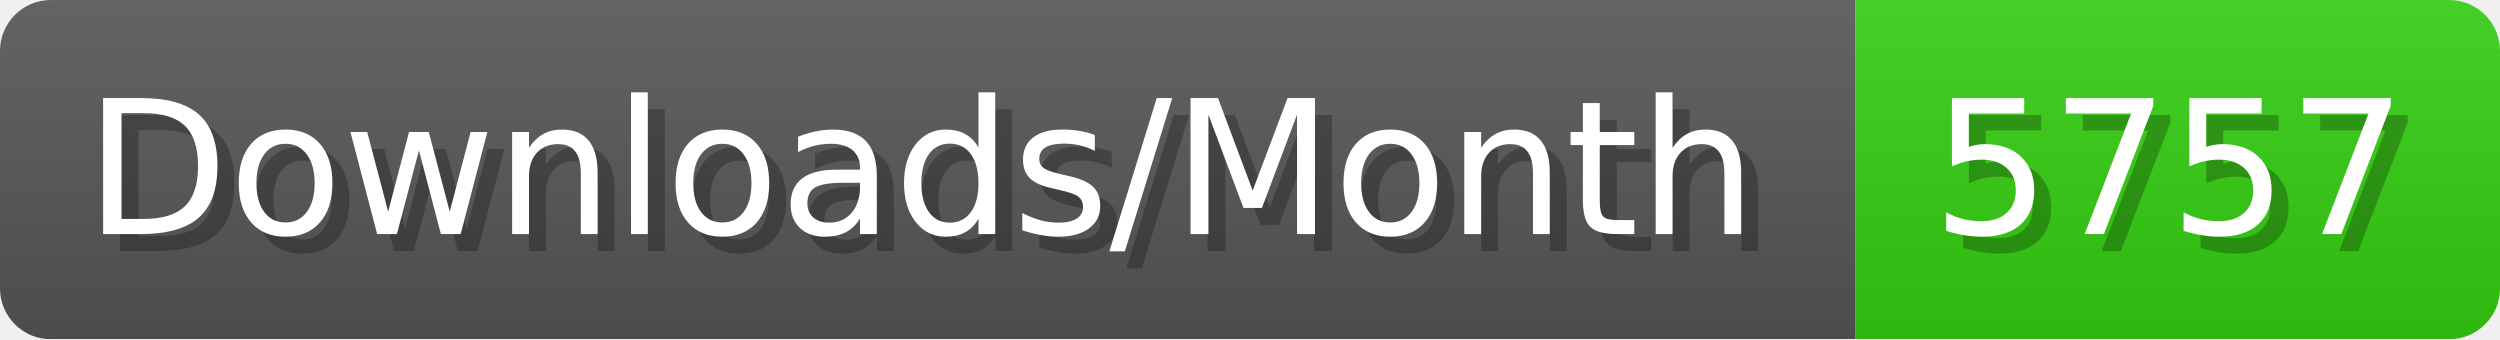
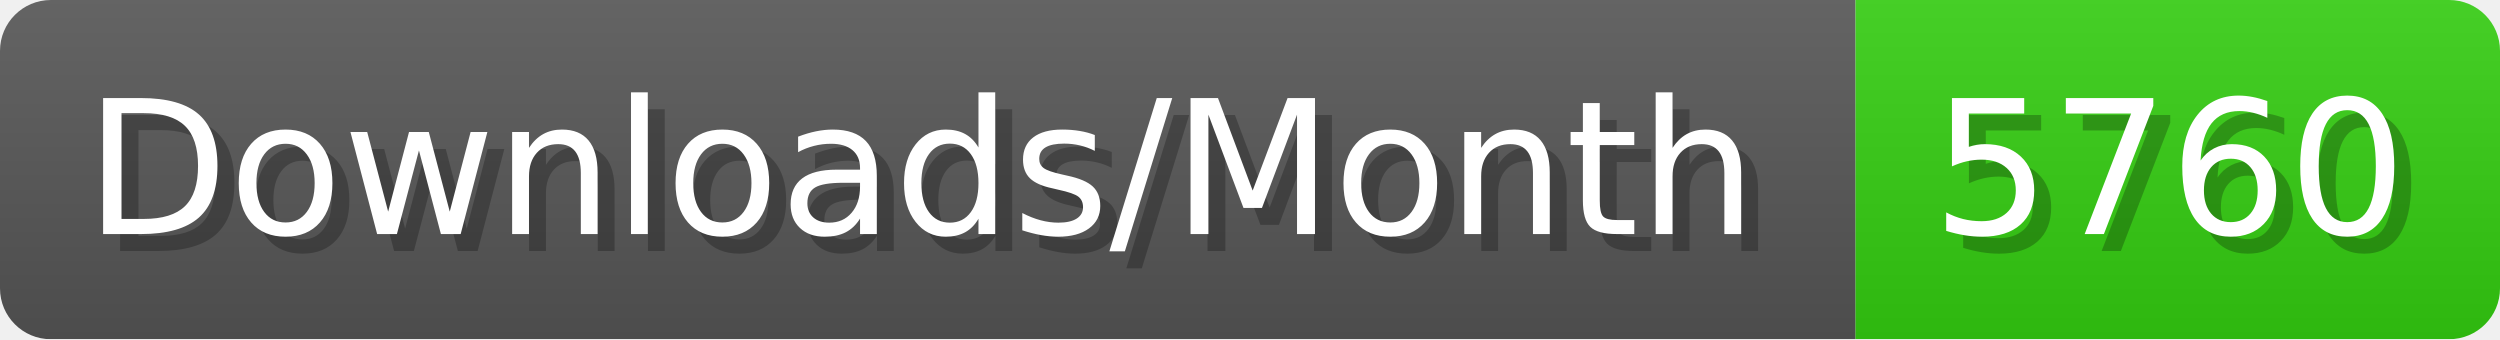
- <svg xmlns="http://www.w3.org/2000/svg" width="147.4" height="20" viewBox="0 0 1474 200" role="img" aria-label="Downloads/Month: 5757">
+ <svg xmlns="http://www.w3.org/2000/svg" width="147.4" height="20" viewBox="0 0 1474 200" role="img" aria-label="Downloads/Month: 5760">
  <linearGradient id="YlXUI" x2="0" y2="100%">
    <stop offset="0" stop-opacity=".1" stop-color="#EEE" />
    <stop offset="1" stop-opacity=".1" />
  </linearGradient>
  <mask id="JHhop">
    <rect width="1474" height="200" rx="30" fill="#FFF" />
  </mask>
  <g mask="url(#JHhop)">
    <rect width="1094" height="200" fill="#555" />
    <rect width="380" height="200" fill="#3C1" x="1094" />
    <rect width="1474" height="200" fill="url(#YlXUI)" />
  </g>
  <g aria-hidden="true" fill="#fff" text-anchor="start" font-family="Verdana,DejaVu Sans,sans-serif" font-size="110">
    <text x="60" y="148" textLength="994" fill="#000" opacity="0.25">Downloads/Month</text>
    <text x="50" y="138" textLength="994">Downloads/Month</text>
-     <text x="1149" y="148" textLength="280" fill="#000" opacity="0.25">5757</text>
-     <text x="1139" y="138" textLength="280">5757</text>
+     <text x="1149" y="148" textLength="280" fill="#000" opacity="0.25">5760</text>
+     <text x="1139" y="138" textLength="280">5760</text>
  </g>
</svg>
